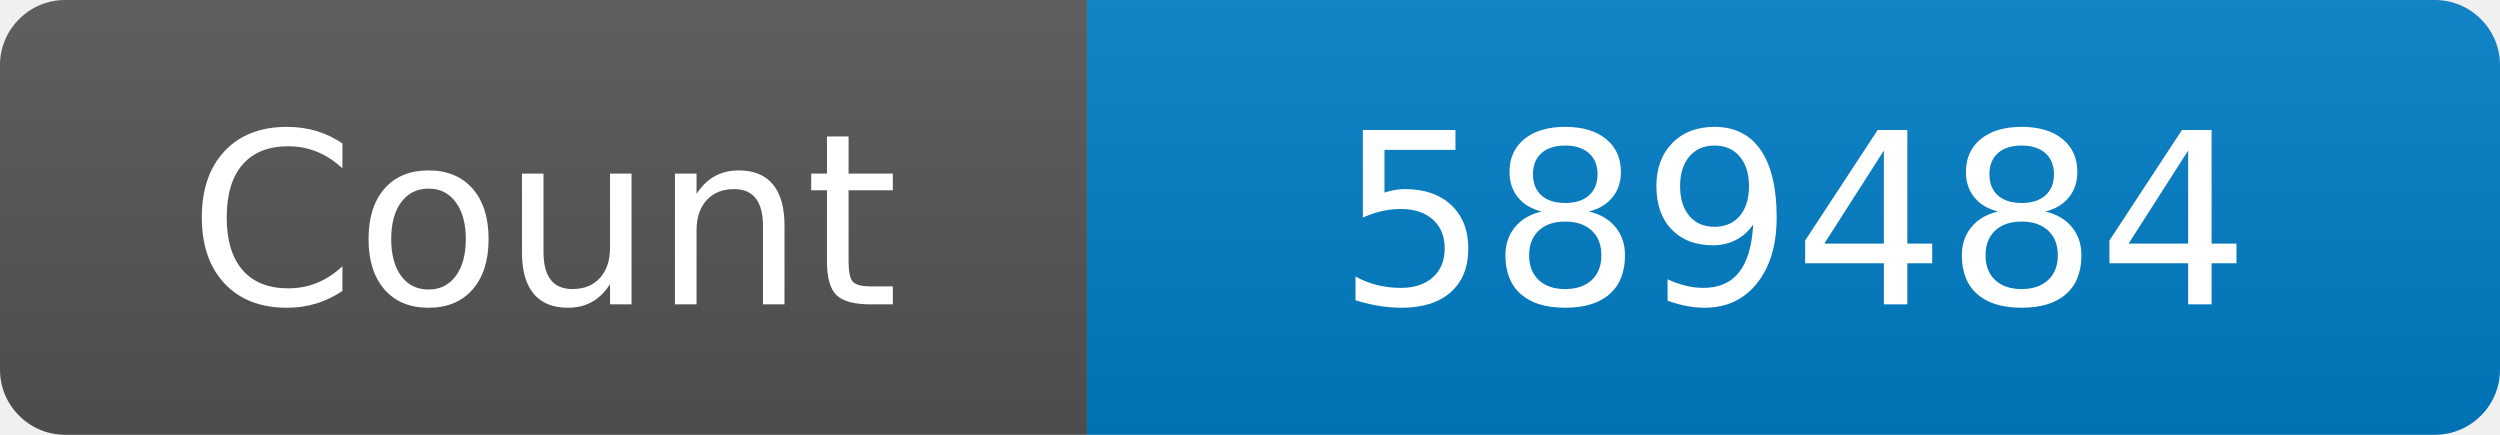
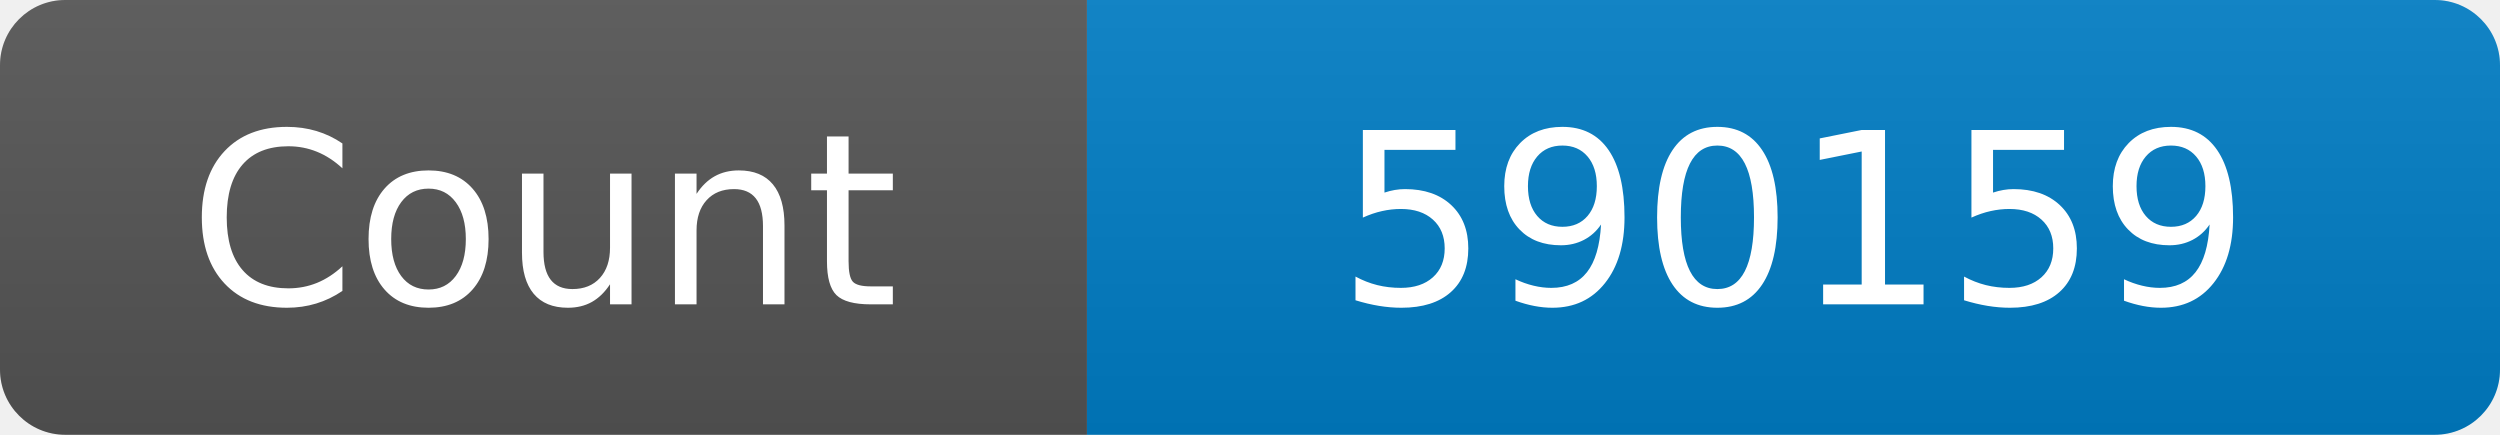
<svg xmlns="http://www.w3.org/2000/svg" width="115" height="20" role="img" aria-label="Maintained?: yes">
  <linearGradient id="s" x2="0" y2="100%">
    <stop offset="0" stop-color="#bbb" stop-opacity=".1" />
    <stop offset="1" stop-opacity=".1" />
  </linearGradient>
  <clipPath id="r">
    <rect width="115" height="20" rx="3" fill="#fff" />
  </clipPath>
  <g clip-path="url(#r)">
    <rect width="50" height="20" fill="#555" />
    <rect x="50" width="160" height="20" fill="#007ec6" />
    <rect width="115" height="20" fill="url(#s)" />
  </g>
  <g fill="#fff" text-anchor="middle" font-family="Verdana,Geneva,DejaVu Sans,sans-serif" font-size="110">
    <text x="250" y="140" transform="scale(.1)" fill="#fff">Count</text>
-     <text x="825" y="140" transform="scale(.1)" fill="#fff">589484</text>
+     <text x="825" y="140" transform="scale(.1)" fill="#fff">590159</text>
  </g>
</svg>
